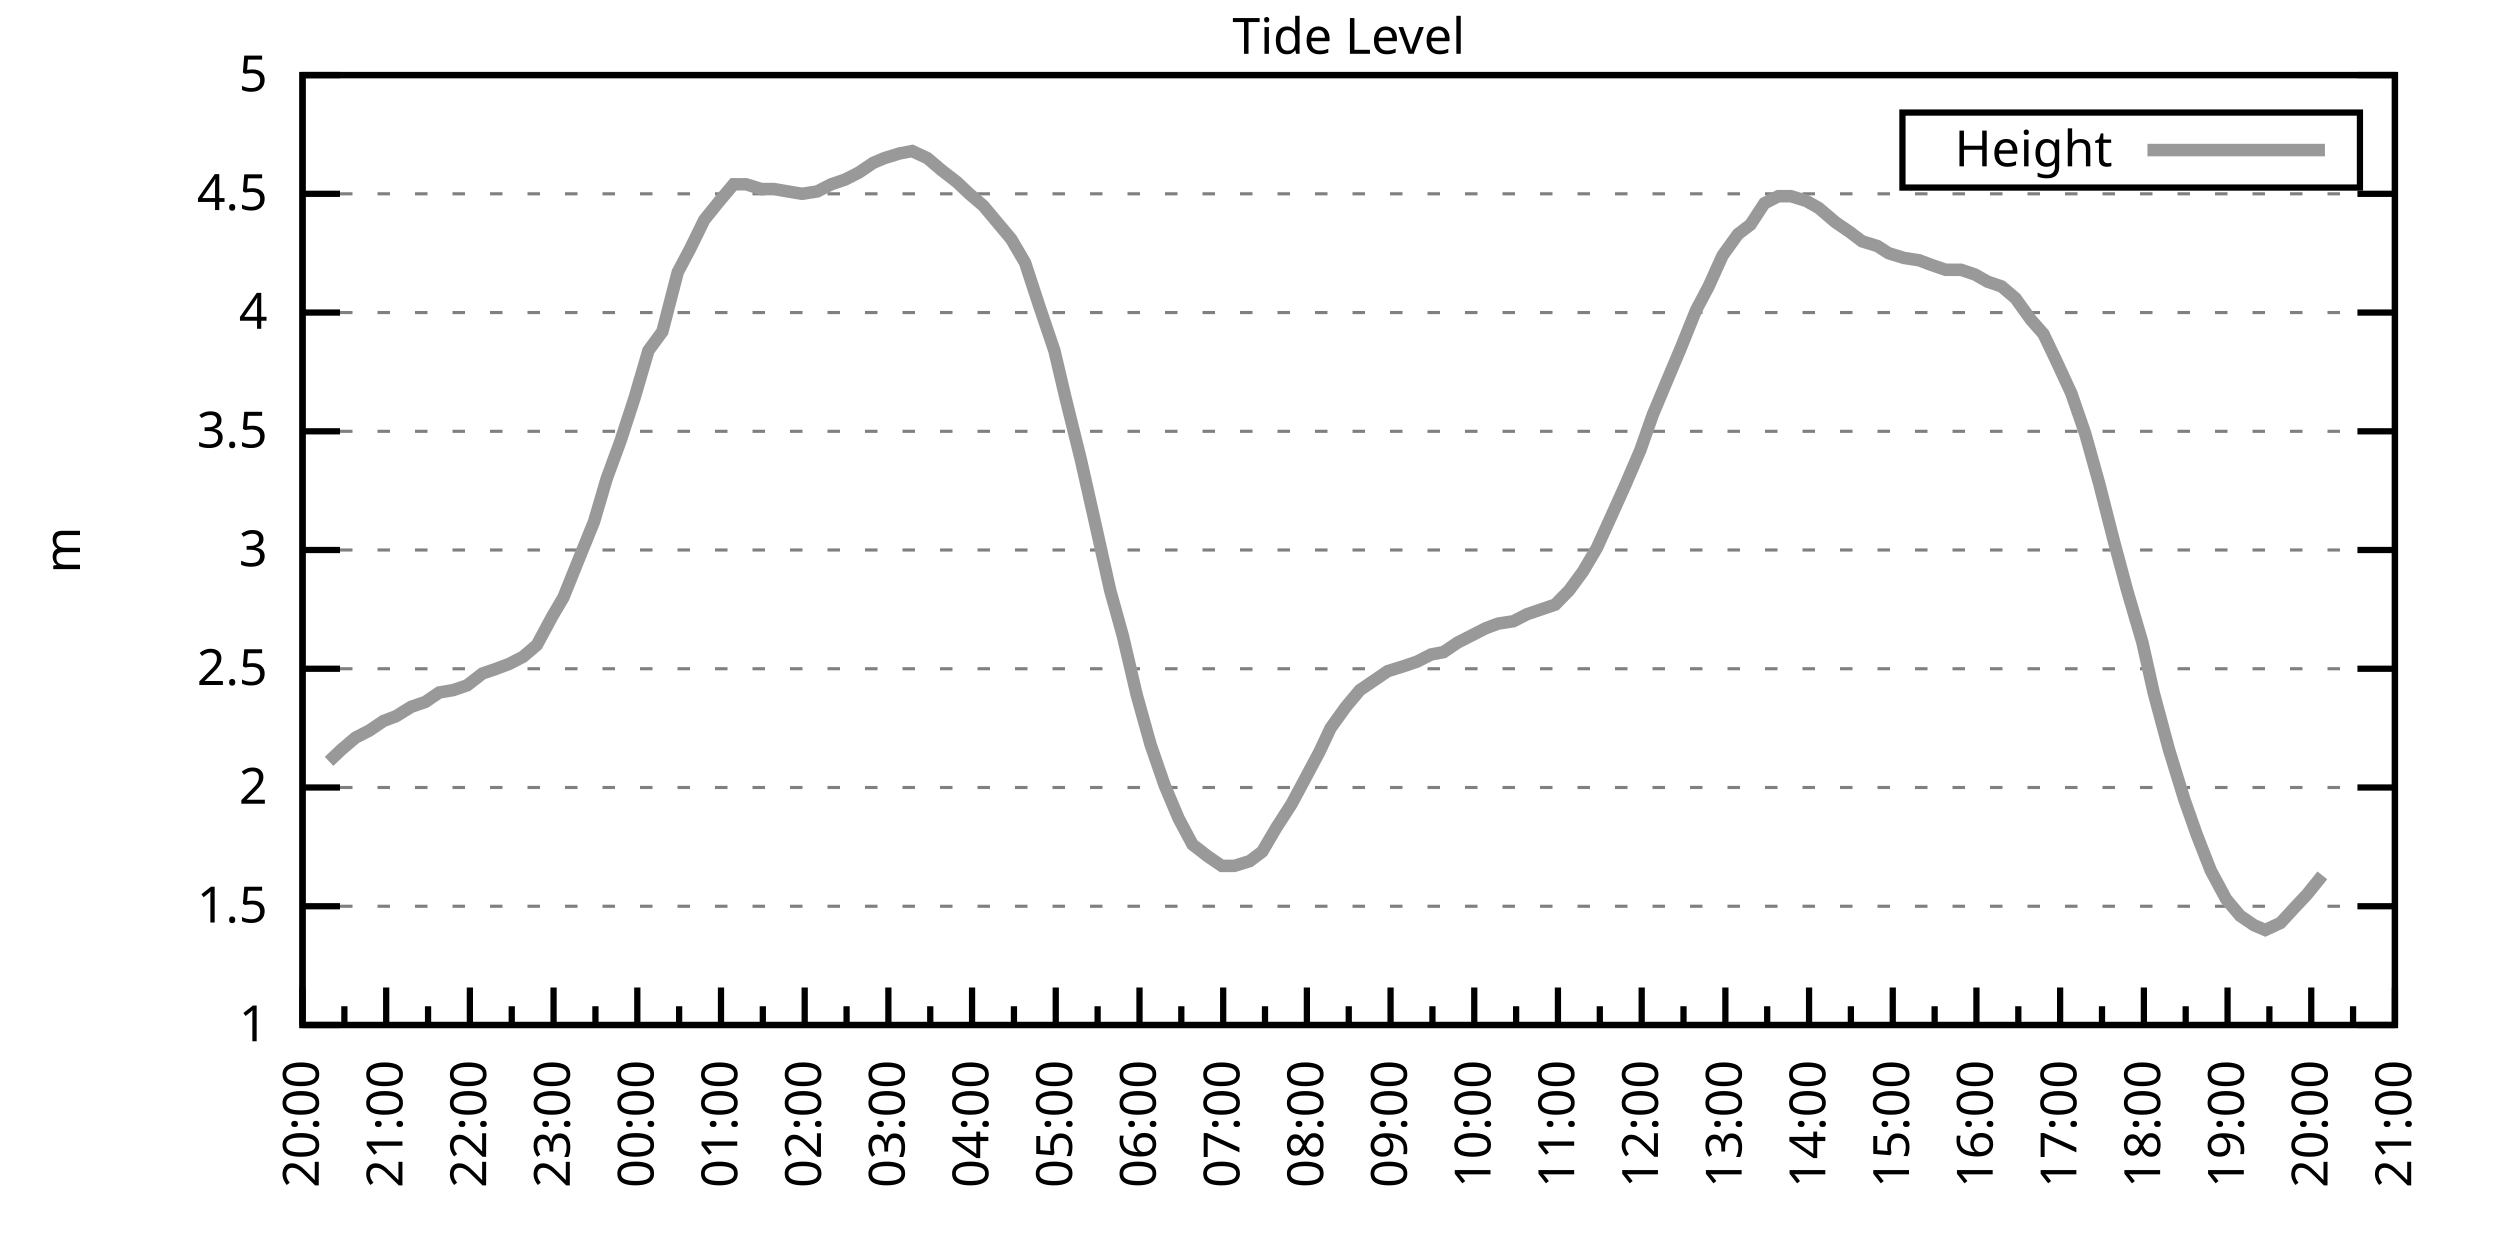
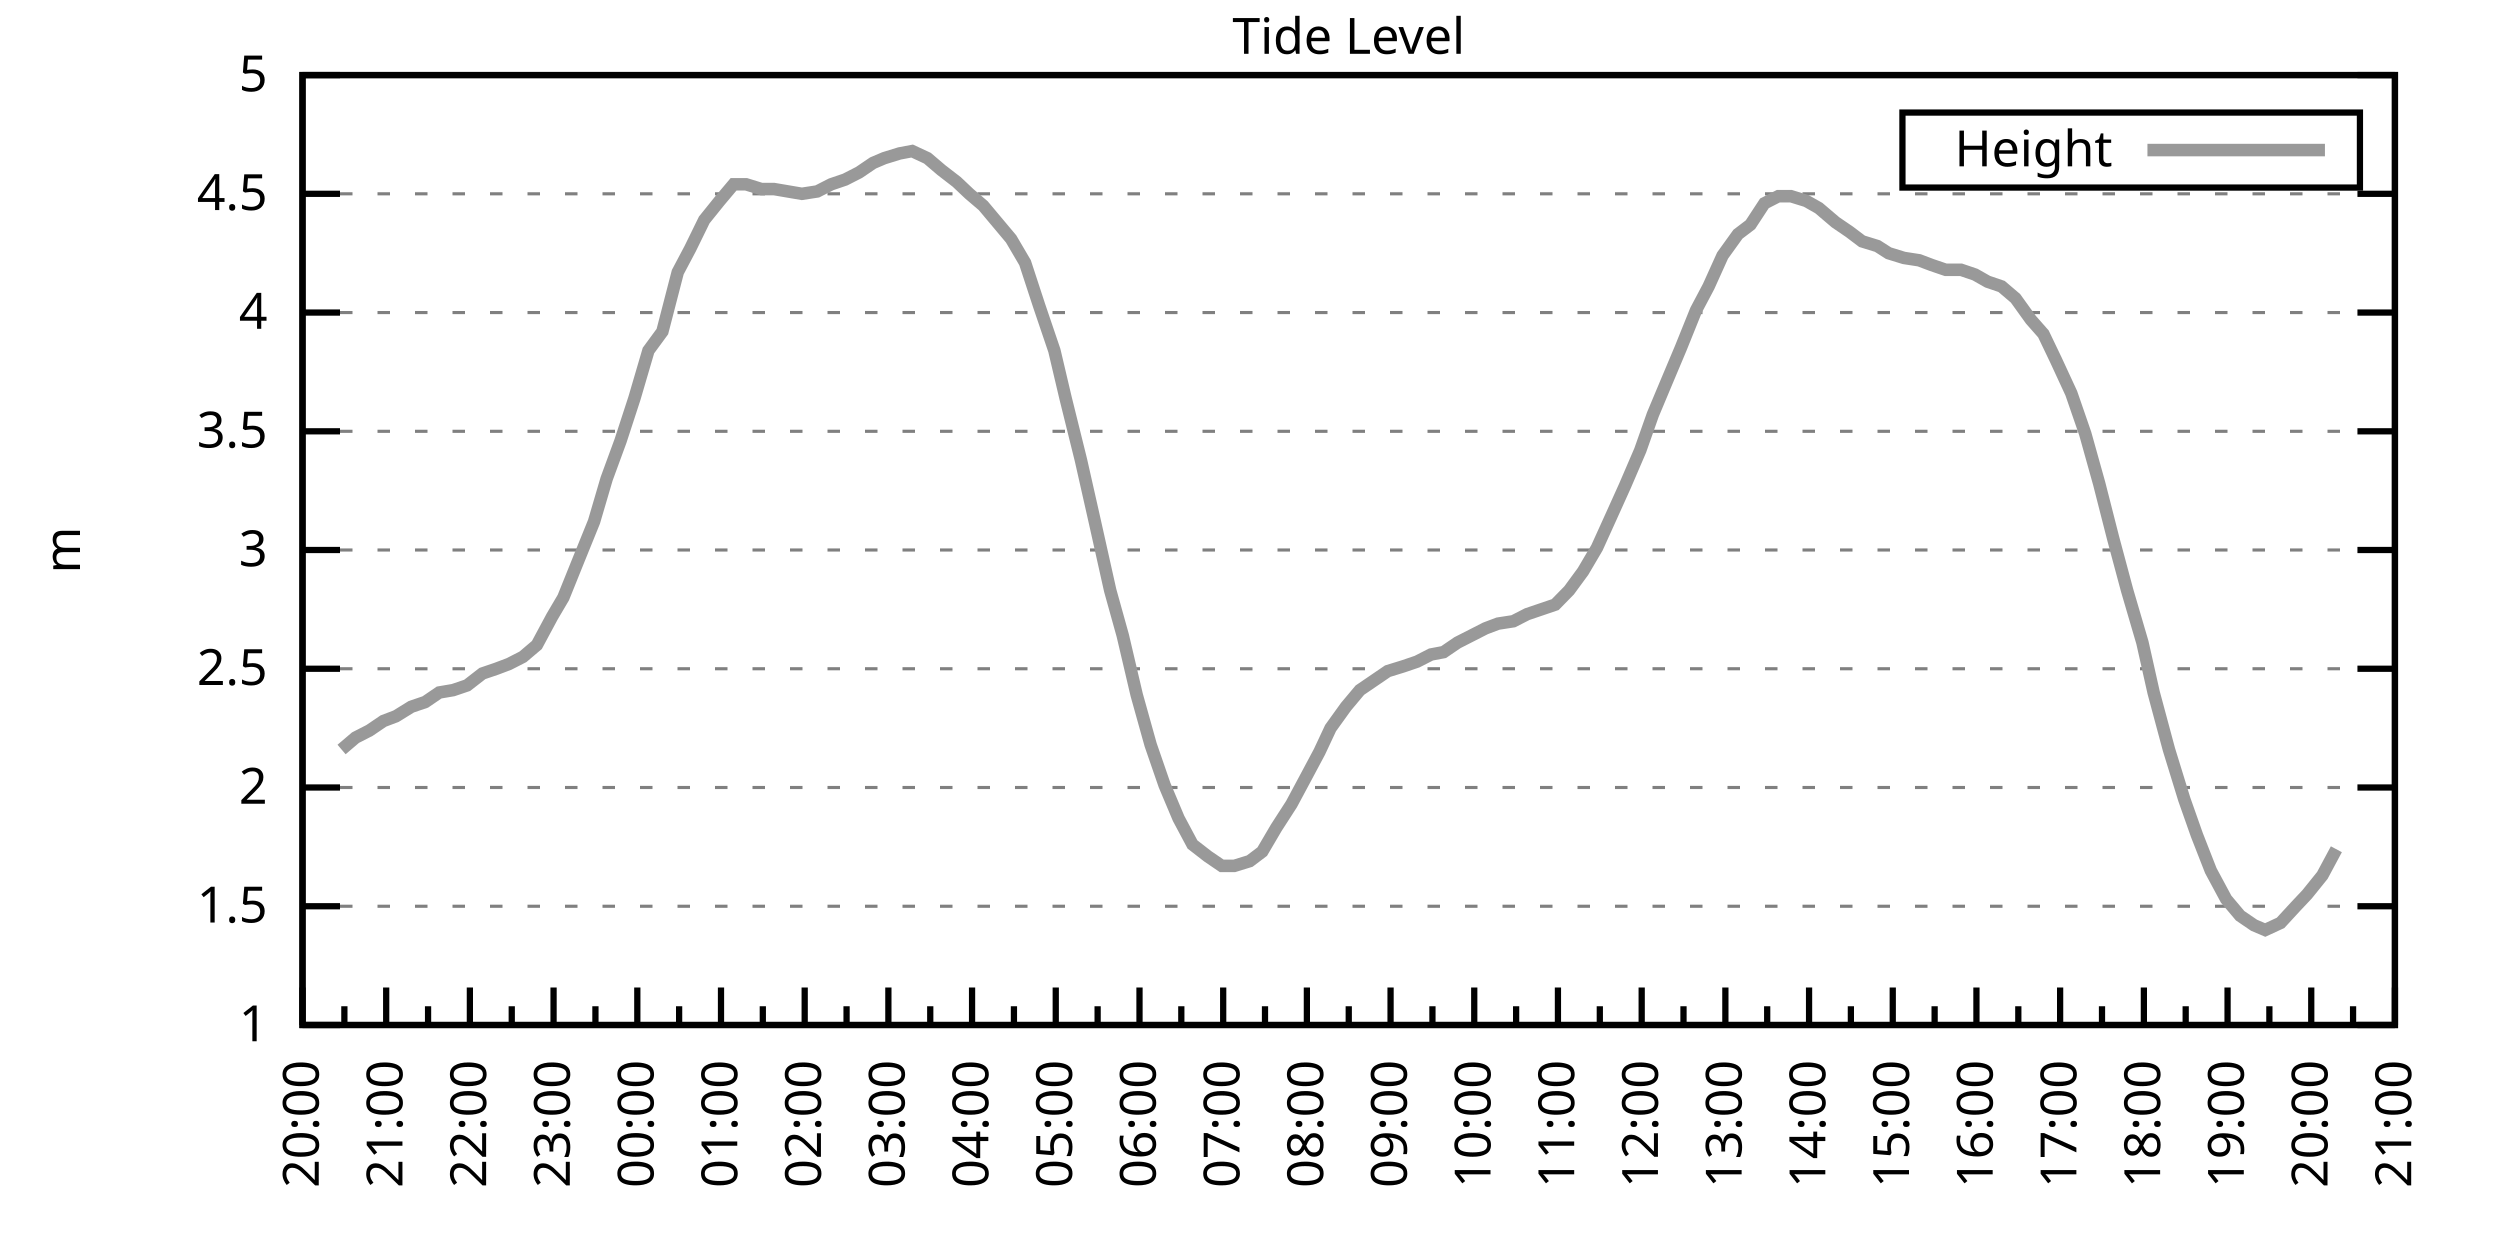
<svg xmlns="http://www.w3.org/2000/svg" xmlns:xlink="http://www.w3.org/1999/xlink" width="400" height="200" viewBox="0 0 400 200">
  <g id="gnuplot_canvas">
    <rect x="0" y="0" width="400" height="200" fill="none" />
    <defs>
      <circle id="gpDot" r="0.5" stroke-width="0.5" stroke="currentColor" />
      <path id="gpPt0" stroke-width="0.333" stroke="currentColor" d="M-1,0 h2 M0,-1 v2" />
      <path id="gpPt1" stroke-width="0.333" stroke="currentColor" d="M-1,-1 L1,1 M1,-1 L-1,1" />
      <path id="gpPt2" stroke-width="0.333" stroke="currentColor" d="M-1,0 L1,0 M0,-1 L0,1 M-1,-1 L1,1 M-1,1 L1,-1" />
      <rect id="gpPt3" stroke-width="0.333" stroke="currentColor" x="-1" y="-1" width="2" height="2" />
      <rect id="gpPt4" stroke-width="0.333" stroke="currentColor" fill="currentColor" x="-1" y="-1" width="2" height="2" />
      <circle id="gpPt5" stroke-width="0.333" stroke="currentColor" cx="0" cy="0" r="1" />
      <use xlink:href="#gpPt5" id="gpPt6" fill="currentColor" stroke="none" />
      <path id="gpPt7" stroke-width="0.333" stroke="currentColor" d="M0,-1.33 L-1.33,0.67 L1.33,0.67 z" />
      <use xlink:href="#gpPt7" id="gpPt8" fill="currentColor" stroke="none" />
      <use xlink:href="#gpPt7" id="gpPt9" stroke="currentColor" transform="rotate(180)" />
      <use xlink:href="#gpPt9" id="gpPt10" fill="currentColor" stroke="none" />
      <use xlink:href="#gpPt3" id="gpPt11" stroke="currentColor" transform="rotate(45)" />
      <use xlink:href="#gpPt11" id="gpPt12" fill="currentColor" stroke="none" />
      <path id="gpPt13" stroke-width="0.333" stroke="currentColor" d="M0,1.330 L1.265,0.411 L0.782,-1.067 L-0.782,-1.076 L-1.265,0.411 z" />
      <use xlink:href="#gpPt13" id="gpPt14" fill="currentColor" stroke="none" />
      <filter id="textbox" filterUnits="objectBoundingBox" x="0" y="0" height="1" width="1">
        <feFlood flood-color="white" flood-opacity="1" result="bgnd" />
        <feComposite in="SourceGraphic" in2="bgnd" operator="atop" />
      </filter>
      <filter id="greybox" filterUnits="objectBoundingBox" x="0" y="0" height="1" width="1">
        <feFlood flood-color="lightgrey" flood-opacity="1" result="grey" />
        <feComposite in="SourceGraphic" in2="grey" operator="atop" />
      </filter>
    </defs>
    <g fill="none" color="white" stroke="currentColor" stroke-width="1.00" stroke-linecap="butt" stroke-linejoin="miter">
</g>
    <g fill="none" color="black" stroke="currentColor" stroke-width="1.00" stroke-linecap="butt" stroke-linejoin="miter">
      <g stroke="none" shape-rendering="crispEdges">
        <polygon fill="rgb(255, 255, 255)" points="48.40,164.00 383.18,164.00 383.18,12.02 48.40,12.02 " />
      </g>
    </g>
    <g fill="none" color="black" stroke="currentColor" stroke-width="1.00" stroke-linecap="butt" stroke-linejoin="miter">
</g>
    <g fill="none" color="black" stroke="black" stroke-width="0.50" stroke-linecap="butt" stroke-linejoin="miter">
</g>
    <g fill="none" color="gray" stroke="currentColor" stroke-width="0.50" stroke-linecap="butt" stroke-linejoin="miter">
      <path stroke="gray" stroke-dasharray="2,4" class="gridline" d="M48.40,164.00 L383.19,164.00  " />
    </g>
    <g fill="none" color="gray" stroke="gray" stroke-width="1.00" stroke-linecap="butt" stroke-linejoin="miter">
</g>
    <g fill="none" color="black" stroke="currentColor" stroke-width="1.00" stroke-linecap="butt" stroke-linejoin="miter">
      <path stroke="black" d="M48.40,164.00 L54.40,164.00 M383.19,164.00 L377.19,164.00  " />
      <g transform="translate(42.80,166.60)" stroke="none" fill="black" font-family="Sans" font-size="8.00" text-anchor="end">
        <text>
          <tspan font-family="Sans"> 1</tspan>
        </text>
      </g>
    </g>
    <g fill="none" color="black" stroke="currentColor" stroke-width="1.00" stroke-linecap="butt" stroke-linejoin="miter">
</g>
    <g fill="none" color="black" stroke="black" stroke-width="0.50" stroke-linecap="butt" stroke-linejoin="miter">
</g>
    <g fill="none" color="gray" stroke="currentColor" stroke-width="0.50" stroke-linecap="butt" stroke-linejoin="miter">
      <path stroke="gray" stroke-dasharray="2,4" class="gridline" d="M48.40,145.00 L383.19,145.00  " />
    </g>
    <g fill="none" color="gray" stroke="gray" stroke-width="1.00" stroke-linecap="butt" stroke-linejoin="miter">
</g>
    <g fill="none" color="black" stroke="currentColor" stroke-width="1.00" stroke-linecap="butt" stroke-linejoin="miter">
      <path stroke="black" d="M48.40,145.00 L54.40,145.00 M383.19,145.00 L377.19,145.00  " />
      <g transform="translate(42.80,147.60)" stroke="none" fill="black" font-family="Sans" font-size="8.00" text-anchor="end">
        <text>
          <tspan font-family="Sans"> 1.5</tspan>
        </text>
      </g>
    </g>
    <g fill="none" color="black" stroke="currentColor" stroke-width="1.00" stroke-linecap="butt" stroke-linejoin="miter">
</g>
    <g fill="none" color="black" stroke="black" stroke-width="0.50" stroke-linecap="butt" stroke-linejoin="miter">
</g>
    <g fill="none" color="gray" stroke="currentColor" stroke-width="0.50" stroke-linecap="butt" stroke-linejoin="miter">
      <path stroke="gray" stroke-dasharray="2,4" class="gridline" d="M48.40,126.00 L383.19,126.00  " />
    </g>
    <g fill="none" color="gray" stroke="gray" stroke-width="1.00" stroke-linecap="butt" stroke-linejoin="miter">
</g>
    <g fill="none" color="black" stroke="currentColor" stroke-width="1.00" stroke-linecap="butt" stroke-linejoin="miter">
      <path stroke="black" d="M48.40,126.00 L54.40,126.00 M383.19,126.00 L377.19,126.00  " />
      <g transform="translate(42.80,128.60)" stroke="none" fill="black" font-family="Sans" font-size="8.00" text-anchor="end">
        <text>
          <tspan font-family="Sans"> 2</tspan>
        </text>
      </g>
    </g>
    <g fill="none" color="black" stroke="currentColor" stroke-width="1.00" stroke-linecap="butt" stroke-linejoin="miter">
</g>
    <g fill="none" color="black" stroke="black" stroke-width="0.50" stroke-linecap="butt" stroke-linejoin="miter">
</g>
    <g fill="none" color="gray" stroke="currentColor" stroke-width="0.50" stroke-linecap="butt" stroke-linejoin="miter">
      <path stroke="gray" stroke-dasharray="2,4" class="gridline" d="M48.40,107.00 L383.19,107.00  " />
    </g>
    <g fill="none" color="gray" stroke="gray" stroke-width="1.00" stroke-linecap="butt" stroke-linejoin="miter">
</g>
    <g fill="none" color="black" stroke="currentColor" stroke-width="1.00" stroke-linecap="butt" stroke-linejoin="miter">
      <path stroke="black" d="M48.40,107.00 L54.40,107.00 M383.19,107.00 L377.19,107.00  " />
      <g transform="translate(42.80,109.60)" stroke="none" fill="black" font-family="Sans" font-size="8.00" text-anchor="end">
        <text>
          <tspan font-family="Sans"> 2.5</tspan>
        </text>
      </g>
    </g>
    <g fill="none" color="black" stroke="currentColor" stroke-width="1.00" stroke-linecap="butt" stroke-linejoin="miter">
</g>
    <g fill="none" color="black" stroke="black" stroke-width="0.50" stroke-linecap="butt" stroke-linejoin="miter">
</g>
    <g fill="none" color="gray" stroke="currentColor" stroke-width="0.50" stroke-linecap="butt" stroke-linejoin="miter">
      <path stroke="gray" stroke-dasharray="2,4" class="gridline" d="M48.40,88.00 L383.19,88.00  " />
    </g>
    <g fill="none" color="gray" stroke="gray" stroke-width="1.00" stroke-linecap="butt" stroke-linejoin="miter">
</g>
    <g fill="none" color="black" stroke="currentColor" stroke-width="1.00" stroke-linecap="butt" stroke-linejoin="miter">
      <path stroke="black" d="M48.40,88.00 L54.40,88.00 M383.19,88.00 L377.19,88.00  " />
      <g transform="translate(42.80,90.60)" stroke="none" fill="black" font-family="Sans" font-size="8.00" text-anchor="end">
        <text>
          <tspan font-family="Sans"> 3</tspan>
        </text>
      </g>
    </g>
    <g fill="none" color="black" stroke="currentColor" stroke-width="1.00" stroke-linecap="butt" stroke-linejoin="miter">
</g>
    <g fill="none" color="black" stroke="black" stroke-width="0.50" stroke-linecap="butt" stroke-linejoin="miter">
</g>
    <g fill="none" color="gray" stroke="currentColor" stroke-width="0.50" stroke-linecap="butt" stroke-linejoin="miter">
      <path stroke="gray" stroke-dasharray="2,4" class="gridline" d="M48.40,69.01 L383.19,69.01  " />
    </g>
    <g fill="none" color="gray" stroke="gray" stroke-width="1.00" stroke-linecap="butt" stroke-linejoin="miter">
</g>
    <g fill="none" color="black" stroke="currentColor" stroke-width="1.00" stroke-linecap="butt" stroke-linejoin="miter">
      <path stroke="black" d="M48.40,69.01 L54.40,69.01 M383.19,69.01 L377.19,69.01  " />
      <g transform="translate(42.80,71.61)" stroke="none" fill="black" font-family="Sans" font-size="8.00" text-anchor="end">
        <text>
          <tspan font-family="Sans"> 3.5</tspan>
        </text>
      </g>
    </g>
    <g fill="none" color="black" stroke="currentColor" stroke-width="1.00" stroke-linecap="butt" stroke-linejoin="miter">
</g>
    <g fill="none" color="black" stroke="black" stroke-width="0.50" stroke-linecap="butt" stroke-linejoin="miter">
</g>
    <g fill="none" color="gray" stroke="currentColor" stroke-width="0.50" stroke-linecap="butt" stroke-linejoin="miter">
      <path stroke="gray" stroke-dasharray="2,4" class="gridline" d="M48.40,50.01 L383.19,50.01  " />
    </g>
    <g fill="none" color="gray" stroke="gray" stroke-width="1.00" stroke-linecap="butt" stroke-linejoin="miter">
</g>
    <g fill="none" color="black" stroke="currentColor" stroke-width="1.00" stroke-linecap="butt" stroke-linejoin="miter">
      <path stroke="black" d="M48.40,50.01 L54.40,50.01 M383.19,50.01 L377.19,50.01  " />
      <g transform="translate(42.80,52.61)" stroke="none" fill="black" font-family="Sans" font-size="8.00" text-anchor="end">
        <text>
          <tspan font-family="Sans"> 4</tspan>
        </text>
      </g>
    </g>
    <g fill="none" color="black" stroke="currentColor" stroke-width="1.00" stroke-linecap="butt" stroke-linejoin="miter">
</g>
    <g fill="none" color="black" stroke="black" stroke-width="0.50" stroke-linecap="butt" stroke-linejoin="miter">
</g>
    <g fill="none" color="gray" stroke="currentColor" stroke-width="0.50" stroke-linecap="butt" stroke-linejoin="miter">
      <path stroke="gray" stroke-dasharray="2,4" class="gridline" d="M48.40,31.01 L383.19,31.01  " />
    </g>
    <g fill="none" color="gray" stroke="gray" stroke-width="1.00" stroke-linecap="butt" stroke-linejoin="miter">
</g>
    <g fill="none" color="black" stroke="currentColor" stroke-width="1.00" stroke-linecap="butt" stroke-linejoin="miter">
      <path stroke="black" d="M48.40,31.01 L54.40,31.01 M383.19,31.01 L377.19,31.01  " />
      <g transform="translate(42.80,33.61)" stroke="none" fill="black" font-family="Sans" font-size="8.00" text-anchor="end">
        <text>
          <tspan font-family="Sans"> 4.5</tspan>
        </text>
      </g>
    </g>
    <g fill="none" color="black" stroke="currentColor" stroke-width="1.00" stroke-linecap="butt" stroke-linejoin="miter">
</g>
    <g fill="none" color="black" stroke="black" stroke-width="0.50" stroke-linecap="butt" stroke-linejoin="miter">
</g>
    <g fill="none" color="gray" stroke="currentColor" stroke-width="0.50" stroke-linecap="butt" stroke-linejoin="miter">
      <path stroke="gray" stroke-dasharray="2,4" class="gridline" d="M48.40,12.01 L383.19,12.01  " />
    </g>
    <g fill="none" color="gray" stroke="gray" stroke-width="1.00" stroke-linecap="butt" stroke-linejoin="miter">
</g>
    <g fill="none" color="black" stroke="currentColor" stroke-width="1.00" stroke-linecap="butt" stroke-linejoin="miter">
      <path stroke="black" d="M48.40,12.01 L54.40,12.01 M383.19,12.01 L377.19,12.01  " />
      <g transform="translate(42.80,14.61)" stroke="none" fill="black" font-family="Sans" font-size="8.00" text-anchor="end">
        <text>
          <tspan font-family="Sans"> 5</tspan>
        </text>
      </g>
    </g>
    <g fill="none" color="black" stroke="currentColor" stroke-width="1.00" stroke-linecap="butt" stroke-linejoin="miter">
      <path stroke="black" d="M48.40,164.00 L48.40,158.00  " />
      <g transform="translate(51.00,169.60) rotate(270)" stroke="none" fill="black" font-family="Sans" font-size="8.00" text-anchor="end">
        <text>
          <tspan font-family="Sans">20:00</tspan>
        </text>
      </g>
    </g>
    <g fill="none" color="black" stroke="currentColor" stroke-width="1.00" stroke-linecap="butt" stroke-linejoin="miter">
      <path stroke="black" d="M55.10,164.00 L55.10,161.00 M61.79,164.00 L61.79,158.00  " />
      <g transform="translate(64.39,169.60) rotate(270)" stroke="none" fill="black" font-family="Sans" font-size="8.00" text-anchor="end">
        <text>
          <tspan font-family="Sans">21:00</tspan>
        </text>
      </g>
    </g>
    <g fill="none" color="black" stroke="currentColor" stroke-width="1.00" stroke-linecap="butt" stroke-linejoin="miter">
      <path stroke="black" d="M68.49,164.00 L68.49,161.00 M75.18,164.00 L75.18,158.00  " />
      <g transform="translate(77.78,169.60) rotate(270)" stroke="none" fill="black" font-family="Sans" font-size="8.00" text-anchor="end">
        <text>
          <tspan font-family="Sans">22:00</tspan>
        </text>
      </g>
    </g>
    <g fill="none" color="black" stroke="currentColor" stroke-width="1.00" stroke-linecap="butt" stroke-linejoin="miter">
      <path stroke="black" d="M81.88,164.00 L81.88,161.00 M88.57,164.00 L88.57,158.00  " />
      <g transform="translate(91.17,169.60) rotate(270)" stroke="none" fill="black" font-family="Sans" font-size="8.00" text-anchor="end">
        <text>
          <tspan font-family="Sans">23:00</tspan>
        </text>
      </g>
    </g>
    <g fill="none" color="black" stroke="currentColor" stroke-width="1.00" stroke-linecap="butt" stroke-linejoin="miter">
      <path stroke="black" d="M95.27,164.00 L95.27,161.00 M101.97,164.00 L101.97,158.00  " />
      <g transform="translate(104.57,169.60) rotate(270)" stroke="none" fill="black" font-family="Sans" font-size="8.00" text-anchor="end">
        <text>
          <tspan font-family="Sans">00:00</tspan>
        </text>
      </g>
    </g>
    <g fill="none" color="black" stroke="currentColor" stroke-width="1.00" stroke-linecap="butt" stroke-linejoin="miter">
      <path stroke="black" d="M108.66,164.00 L108.66,161.00 M115.36,164.00 L115.36,158.00  " />
      <g transform="translate(117.96,169.60) rotate(270)" stroke="none" fill="black" font-family="Sans" font-size="8.00" text-anchor="end">
        <text>
          <tspan font-family="Sans">01:00</tspan>
        </text>
      </g>
    </g>
    <g fill="none" color="black" stroke="currentColor" stroke-width="1.00" stroke-linecap="butt" stroke-linejoin="miter">
      <path stroke="black" d="M122.05,164.00 L122.05,161.00 M128.75,164.00 L128.75,158.00  " />
      <g transform="translate(131.35,169.60) rotate(270)" stroke="none" fill="black" font-family="Sans" font-size="8.00" text-anchor="end">
        <text>
          <tspan font-family="Sans">02:00</tspan>
        </text>
      </g>
    </g>
    <g fill="none" color="black" stroke="currentColor" stroke-width="1.00" stroke-linecap="butt" stroke-linejoin="miter">
      <path stroke="black" d="M135.45,164.00 L135.45,161.00 M142.14,164.00 L142.14,158.00  " />
      <g transform="translate(144.74,169.60) rotate(270)" stroke="none" fill="black" font-family="Sans" font-size="8.00" text-anchor="end">
        <text>
          <tspan font-family="Sans">03:00</tspan>
        </text>
      </g>
    </g>
    <g fill="none" color="black" stroke="currentColor" stroke-width="1.00" stroke-linecap="butt" stroke-linejoin="miter">
      <path stroke="black" d="M148.84,164.00 L148.84,161.00 M155.53,164.00 L155.53,158.00  " />
      <g transform="translate(158.13,169.60) rotate(270)" stroke="none" fill="black" font-family="Sans" font-size="8.00" text-anchor="end">
        <text>
          <tspan font-family="Sans">04:00</tspan>
        </text>
      </g>
    </g>
    <g fill="none" color="black" stroke="currentColor" stroke-width="1.00" stroke-linecap="butt" stroke-linejoin="miter">
      <path stroke="black" d="M162.23,164.00 L162.23,161.00 M168.92,164.00 L168.92,158.00  " />
      <g transform="translate(171.52,169.60) rotate(270)" stroke="none" fill="black" font-family="Sans" font-size="8.00" text-anchor="end">
        <text>
          <tspan font-family="Sans">05:00</tspan>
        </text>
      </g>
    </g>
    <g fill="none" color="black" stroke="currentColor" stroke-width="1.00" stroke-linecap="butt" stroke-linejoin="miter">
      <path stroke="black" d="M175.62,164.00 L175.62,161.00 M182.32,164.00 L182.32,158.00  " />
      <g transform="translate(184.92,169.60) rotate(270)" stroke="none" fill="black" font-family="Sans" font-size="8.00" text-anchor="end">
        <text>
          <tspan font-family="Sans">06:00</tspan>
        </text>
      </g>
    </g>
    <g fill="none" color="black" stroke="currentColor" stroke-width="1.00" stroke-linecap="butt" stroke-linejoin="miter">
      <path stroke="black" d="M189.01,164.00 L189.01,161.00 M195.71,164.00 L195.71,158.00  " />
      <g transform="translate(198.31,169.60) rotate(270)" stroke="none" fill="black" font-family="Sans" font-size="8.00" text-anchor="end">
        <text>
          <tspan font-family="Sans">07:00</tspan>
        </text>
      </g>
    </g>
    <g fill="none" color="black" stroke="currentColor" stroke-width="1.00" stroke-linecap="butt" stroke-linejoin="miter">
      <path stroke="black" d="M202.40,164.00 L202.40,161.00 M209.10,164.00 L209.10,158.00  " />
      <g transform="translate(211.70,169.60) rotate(270)" stroke="none" fill="black" font-family="Sans" font-size="8.00" text-anchor="end">
        <text>
          <tspan font-family="Sans">08:00</tspan>
        </text>
      </g>
    </g>
    <g fill="none" color="black" stroke="currentColor" stroke-width="1.00" stroke-linecap="butt" stroke-linejoin="miter">
      <path stroke="black" d="M215.80,164.00 L215.80,161.00 M222.49,164.00 L222.49,158.00  " />
      <g transform="translate(225.09,169.60) rotate(270)" stroke="none" fill="black" font-family="Sans" font-size="8.00" text-anchor="end">
        <text>
          <tspan font-family="Sans">09:00</tspan>
        </text>
      </g>
    </g>
    <g fill="none" color="black" stroke="currentColor" stroke-width="1.00" stroke-linecap="butt" stroke-linejoin="miter">
      <path stroke="black" d="M229.19,164.00 L229.19,161.00 M235.88,164.00 L235.88,158.00  " />
      <g transform="translate(238.48,169.60) rotate(270)" stroke="none" fill="black" font-family="Sans" font-size="8.00" text-anchor="end">
        <text>
          <tspan font-family="Sans">10:00</tspan>
        </text>
      </g>
    </g>
    <g fill="none" color="black" stroke="currentColor" stroke-width="1.00" stroke-linecap="butt" stroke-linejoin="miter">
      <path stroke="black" d="M242.58,164.00 L242.58,161.00 M249.27,164.00 L249.27,158.00  " />
      <g transform="translate(251.87,169.60) rotate(270)" stroke="none" fill="black" font-family="Sans" font-size="8.00" text-anchor="end">
        <text>
          <tspan font-family="Sans">11:00</tspan>
        </text>
      </g>
    </g>
    <g fill="none" color="black" stroke="currentColor" stroke-width="1.00" stroke-linecap="butt" stroke-linejoin="miter">
      <path stroke="black" d="M255.97,164.00 L255.97,161.00 M262.67,164.00 L262.67,158.00  " />
      <g transform="translate(265.27,169.60) rotate(270)" stroke="none" fill="black" font-family="Sans" font-size="8.00" text-anchor="end">
        <text>
          <tspan font-family="Sans">12:00</tspan>
        </text>
      </g>
    </g>
    <g fill="none" color="black" stroke="currentColor" stroke-width="1.00" stroke-linecap="butt" stroke-linejoin="miter">
      <path stroke="black" d="M269.36,164.00 L269.36,161.00 M276.06,164.00 L276.06,158.00  " />
      <g transform="translate(278.66,169.60) rotate(270)" stroke="none" fill="black" font-family="Sans" font-size="8.00" text-anchor="end">
        <text>
          <tspan font-family="Sans">13:00</tspan>
        </text>
      </g>
    </g>
    <g fill="none" color="black" stroke="currentColor" stroke-width="1.00" stroke-linecap="butt" stroke-linejoin="miter">
      <path stroke="black" d="M282.75,164.00 L282.75,161.00 M289.45,164.00 L289.45,158.00  " />
      <g transform="translate(292.05,169.60) rotate(270)" stroke="none" fill="black" font-family="Sans" font-size="8.00" text-anchor="end">
        <text>
          <tspan font-family="Sans">14:00</tspan>
        </text>
      </g>
    </g>
    <g fill="none" color="black" stroke="currentColor" stroke-width="1.00" stroke-linecap="butt" stroke-linejoin="miter">
      <path stroke="black" d="M296.14,164.00 L296.14,161.00 M302.84,164.00 L302.84,158.00  " />
      <g transform="translate(305.44,169.60) rotate(270)" stroke="none" fill="black" font-family="Sans" font-size="8.00" text-anchor="end">
        <text>
          <tspan font-family="Sans">15:00</tspan>
        </text>
      </g>
    </g>
    <g fill="none" color="black" stroke="currentColor" stroke-width="1.00" stroke-linecap="butt" stroke-linejoin="miter">
      <path stroke="black" d="M309.54,164.00 L309.54,161.00 M316.23,164.00 L316.23,158.00  " />
      <g transform="translate(318.83,169.60) rotate(270)" stroke="none" fill="black" font-family="Sans" font-size="8.00" text-anchor="end">
        <text>
          <tspan font-family="Sans">16:00</tspan>
        </text>
      </g>
    </g>
    <g fill="none" color="black" stroke="currentColor" stroke-width="1.00" stroke-linecap="butt" stroke-linejoin="miter">
      <path stroke="black" d="M322.93,164.00 L322.93,161.00 M329.62,164.00 L329.62,158.00  " />
      <g transform="translate(332.22,169.60) rotate(270)" stroke="none" fill="black" font-family="Sans" font-size="8.00" text-anchor="end">
        <text>
          <tspan font-family="Sans">17:00</tspan>
        </text>
      </g>
    </g>
    <g fill="none" color="black" stroke="currentColor" stroke-width="1.00" stroke-linecap="butt" stroke-linejoin="miter">
      <path stroke="black" d="M336.32,164.00 L336.32,161.00 M343.02,164.00 L343.02,158.00  " />
      <g transform="translate(345.62,169.60) rotate(270)" stroke="none" fill="black" font-family="Sans" font-size="8.00" text-anchor="end">
        <text>
          <tspan font-family="Sans">18:00</tspan>
        </text>
      </g>
    </g>
    <g fill="none" color="black" stroke="currentColor" stroke-width="1.00" stroke-linecap="butt" stroke-linejoin="miter">
      <path stroke="black" d="M349.71,164.00 L349.71,161.00 M356.41,164.00 L356.41,158.00  " />
      <g transform="translate(359.01,169.60) rotate(270)" stroke="none" fill="black" font-family="Sans" font-size="8.00" text-anchor="end">
        <text>
          <tspan font-family="Sans">19:00</tspan>
        </text>
      </g>
    </g>
    <g fill="none" color="black" stroke="currentColor" stroke-width="1.00" stroke-linecap="butt" stroke-linejoin="miter">
      <path stroke="black" d="M363.10,164.00 L363.10,161.00 M369.80,164.00 L369.80,158.00  " />
      <g transform="translate(372.40,169.60) rotate(270)" stroke="none" fill="black" font-family="Sans" font-size="8.00" text-anchor="end">
        <text>
          <tspan font-family="Sans">20:00</tspan>
        </text>
      </g>
    </g>
    <g fill="none" color="black" stroke="currentColor" stroke-width="1.00" stroke-linecap="butt" stroke-linejoin="miter">
      <path stroke="black" d="M376.49,164.00 L376.49,161.00 M383.19,164.00 L383.19,158.00  " />
      <g transform="translate(385.79,169.60) rotate(270)" stroke="none" fill="black" font-family="Sans" font-size="8.00" text-anchor="end">
        <text>
          <tspan font-family="Sans">21:00</tspan>
        </text>
      </g>
    </g>
    <g fill="none" color="black" stroke="currentColor" stroke-width="1.00" stroke-linecap="butt" stroke-linejoin="miter">
</g>
    <g fill="none" color="black" stroke="currentColor" stroke-width="1.00" stroke-linecap="butt" stroke-linejoin="miter">
      <path stroke="black" d="M48.40,12.01 L48.40,164.00 L383.19,164.00 L383.19,12.01 L48.40,12.01 Z  " />
    </g>
    <g fill="none" color="black" stroke="currentColor" stroke-width="1.00" stroke-linecap="butt" stroke-linejoin="miter">
      <g transform="translate(12.80,88.01) rotate(270)" stroke="none" fill="black" font-family="Sans" font-size="8.00" text-anchor="middle">
        <text>
          <tspan font-family="Sans">m</tspan>
        </text>
      </g>
    </g>
    <g fill="none" color="black" stroke="currentColor" stroke-width="1.00" stroke-linecap="butt" stroke-linejoin="miter">
</g>
    <g fill="none" color="black" stroke="currentColor" stroke-width="1.00" stroke-linecap="butt" stroke-linejoin="miter">
      <path stroke="black" d="M304.39,30.01 L304.39,18.01 L377.59,18.01 L377.59,30.01 L304.39,30.01 Z  " />
    </g>
    <g id="Tide_level_plot_1">
      <g fill="none" color="white" stroke="black" stroke-width="2.00" stroke-linecap="butt" stroke-linejoin="miter">
</g>
      <g fill="none" color="black" stroke="currentColor" stroke-width="2.00" stroke-linecap="butt" stroke-linejoin="miter">
        <g transform="translate(337.99,26.61)" stroke="none" fill="black" font-family="Sans" font-size="8.00" text-anchor="end">
          <text>
            <tspan font-family="Sans">Height</tspan>
          </text>
        </g>
      </g>
      <g fill="none" color="black" stroke="currentColor" stroke-width="2.00" stroke-linecap="butt" stroke-linejoin="miter">
-         <path stroke="rgb(153, 153, 153)" d="M343.59,24.01 L371.99,24.01 M52.64,121.82 L54.65,119.92 L56.88,118.02 L59.11,116.88 L61.35,115.36 L63.35,114.60   L65.81,113.08 L68.04,112.32 L70.27,110.80 L72.50,110.42 L74.74,109.66 L77.19,107.76 L79.42,107.00 L81.43,106.24   L83.66,105.10 L85.90,103.20 L88.35,98.64 L90.14,95.60 L92.59,89.52 L95.05,83.45 L97.06,76.61 L99.29,70.53   L101.52,63.69 L103.75,56.09 L105.98,53.05 L108.44,43.55 L110.45,39.75 L112.68,35.19 L115.13,32.15 L117.37,29.49   L119.38,29.49 L121.83,30.25 L123.84,30.25 L126.07,30.63 L128.30,31.01 L130.76,30.63 L132.99,29.49 L135.22,28.73   L137.45,27.59 L139.69,26.07 L141.47,25.31 L143.93,24.55 L145.94,24.17 L148.39,25.31 L150.62,27.21 L153.08,29.11   L155.09,31.01 L157.32,32.91 L159.55,35.57 L161.78,38.23 L164.01,42.03 L166.25,48.87 L168.70,56.09 L170.49,63.69   L172.94,73.57 L175.17,83.45 L177.63,94.46 L179.64,101.68 L181.87,111.18 L184.10,119.16 L186.33,125.62 L188.57,130.94   L190.80,135.12 L193.25,137.02 L195.48,138.54 L197.49,138.54 L199.95,137.78 L201.96,136.26 L204.19,132.46 L206.64,128.66   L208.88,124.48 L211.11,120.30 L212.89,116.50 L215.35,113.08 L217.58,110.42 L219.81,108.90 L222.04,107.38 L224.50,106.62   L226.73,105.86 L228.96,104.72 L230.97,104.34 L233.20,102.82 L235.44,101.68 L237.67,100.54 L239.68,99.78 L242.13,99.40   L244.36,98.26 L246.60,97.50 L248.83,96.74 L251.06,94.46 L253.29,91.42 L255.52,87.63 L257.76,82.69 L259.99,77.75   L262.44,72.05 L264.45,66.35 L266.68,61.03 L268.92,55.71 L271.37,49.63 L273.38,45.83 L275.61,40.89 L278.07,37.47   L280.07,35.95 L282.31,32.53 L284.54,31.39 L286.55,31.39 L289.00,32.15 L291.01,33.29 L293.69,35.57 L295.92,37.09   L297.93,38.61 L300.39,39.37 L302.17,40.51 L304.63,41.27 L307.08,41.65 L309.09,42.41 L311.32,43.17 L313.78,43.17   L316.01,43.93 L318.02,45.07 L320.25,45.83 L322.48,47.73 L324.94,51.15 L326.95,53.43 L328.95,57.61 L331.41,62.93   L333.64,69.39 L335.87,77.37 L338.10,86.11 L340.34,94.46 L342.79,102.82 L344.58,110.80 L347.03,119.92 L349.49,127.90   L351.50,133.60 L353.73,139.30 L356.18,143.86 L358.42,146.52 L360.65,148.04 L362.43,148.80 L364.89,147.66 L367.34,145.00   L369.13,143.10 L371.58,140.06  " />
+         <path stroke="rgb(153, 153, 153)" d="M343.59,24.01 L371.99,24.01 M54.65,119.92 L56.88,118.02 L59.11,116.88 L61.35,115.36 L63.35,114.60 L65.81,113.08   L68.04,112.32 L70.27,110.80 L72.50,110.42 L74.74,109.66 L77.19,107.76 L79.42,107.00 L81.43,106.24 L83.66,105.10   L85.90,103.20 L88.35,98.64 L90.14,95.60 L92.59,89.52 L95.05,83.45 L97.06,76.61 L99.29,70.53 L101.52,63.69   L103.75,56.09 L105.98,53.05 L108.44,43.55 L110.45,39.75 L112.68,35.19 L115.13,32.15 L117.37,29.49 L119.38,29.49   L121.83,30.25 L123.84,30.25 L126.07,30.63 L128.30,31.01 L130.76,30.63 L132.99,29.49 L135.22,28.73 L137.45,27.59   L139.69,26.07 L141.47,25.31 L143.93,24.55 L145.94,24.17 L148.39,25.31 L150.62,27.21 L153.08,29.11 L155.09,31.01   L157.32,32.91 L159.55,35.57 L161.78,38.23 L164.01,42.03 L166.25,48.87 L168.70,56.09 L170.49,63.69 L172.94,73.57   L175.17,83.45 L177.63,94.46 L179.64,101.68 L181.87,111.18 L184.10,119.16 L186.33,125.62 L188.57,130.94 L190.80,135.12   L193.25,137.02 L195.48,138.54 L197.49,138.54 L199.95,137.78 L201.96,136.26 L204.19,132.46 L206.64,128.66 L208.88,124.48   L211.11,120.30 L212.89,116.50 L215.35,113.08 L217.58,110.42 L219.81,108.90 L222.04,107.38 L224.50,106.62 L226.73,105.86   L228.96,104.72 L230.97,104.34 L233.20,102.82 L235.44,101.68 L237.67,100.54 L239.68,99.78 L242.13,99.40 L244.36,98.26   L246.60,97.50 L248.83,96.74 L251.06,94.46 L253.29,91.42 L255.52,87.63 L257.76,82.69 L259.99,77.75 L262.44,72.05   L264.45,66.35 L266.68,61.03 L268.92,55.71 L271.37,49.63 L273.38,45.83 L275.61,40.89 L278.07,37.47 L280.07,35.95   L282.31,32.53 L284.54,31.39 L286.55,31.39 L289.00,32.15 L291.01,33.29 L293.69,35.57 L295.92,37.09 L297.93,38.61   L300.39,39.37 L302.17,40.51 L304.63,41.27 L307.08,41.65 L309.09,42.41 L311.32,43.17 L313.78,43.17 L316.01,43.93   L318.02,45.07 L320.25,45.83 L322.48,47.73 L324.94,51.15 L326.95,53.43 L328.95,57.61 L331.41,62.93 L333.64,69.39   L335.87,77.37 L338.10,86.11 L340.34,94.46 L342.79,102.82 L344.58,110.80 L347.03,119.92 L349.49,127.90 L351.50,133.60   L353.73,139.30 L356.18,143.86 L358.42,146.52 L360.65,148.04 L362.43,148.80 L364.89,147.66 L367.34,145.00 L369.13,143.10   L371.58,140.06 L373.82,135.88  " />
      </g>
    </g>
    <g fill="none" color="black" stroke="currentColor" stroke-width="2.00" stroke-linecap="butt" stroke-linejoin="miter">
</g>
    <g fill="none" color="black" stroke="black" stroke-width="1.00" stroke-linecap="butt" stroke-linejoin="miter">
</g>
    <g fill="none" color="black" stroke="currentColor" stroke-width="1.00" stroke-linecap="butt" stroke-linejoin="miter">
      <path stroke="black" d="M48.40,12.01 L48.40,164.00 L383.19,164.00 L383.19,12.01 L48.40,12.01 Z  " />
    </g>
    <g fill="none" color="black" stroke="currentColor" stroke-width="1.00" stroke-linecap="butt" stroke-linejoin="miter">
      <g transform="translate(215.79,8.61)" stroke="none" fill="black" font-family="Sans" font-size="8.00" text-anchor="middle">
        <text>
          <tspan font-family="Sans">Tide Level</tspan>
        </text>
      </g>
    </g>
    <g fill="none" color="black" stroke="currentColor" stroke-width="1.00" stroke-linecap="butt" stroke-linejoin="miter">
</g>
  </g>
</svg>
